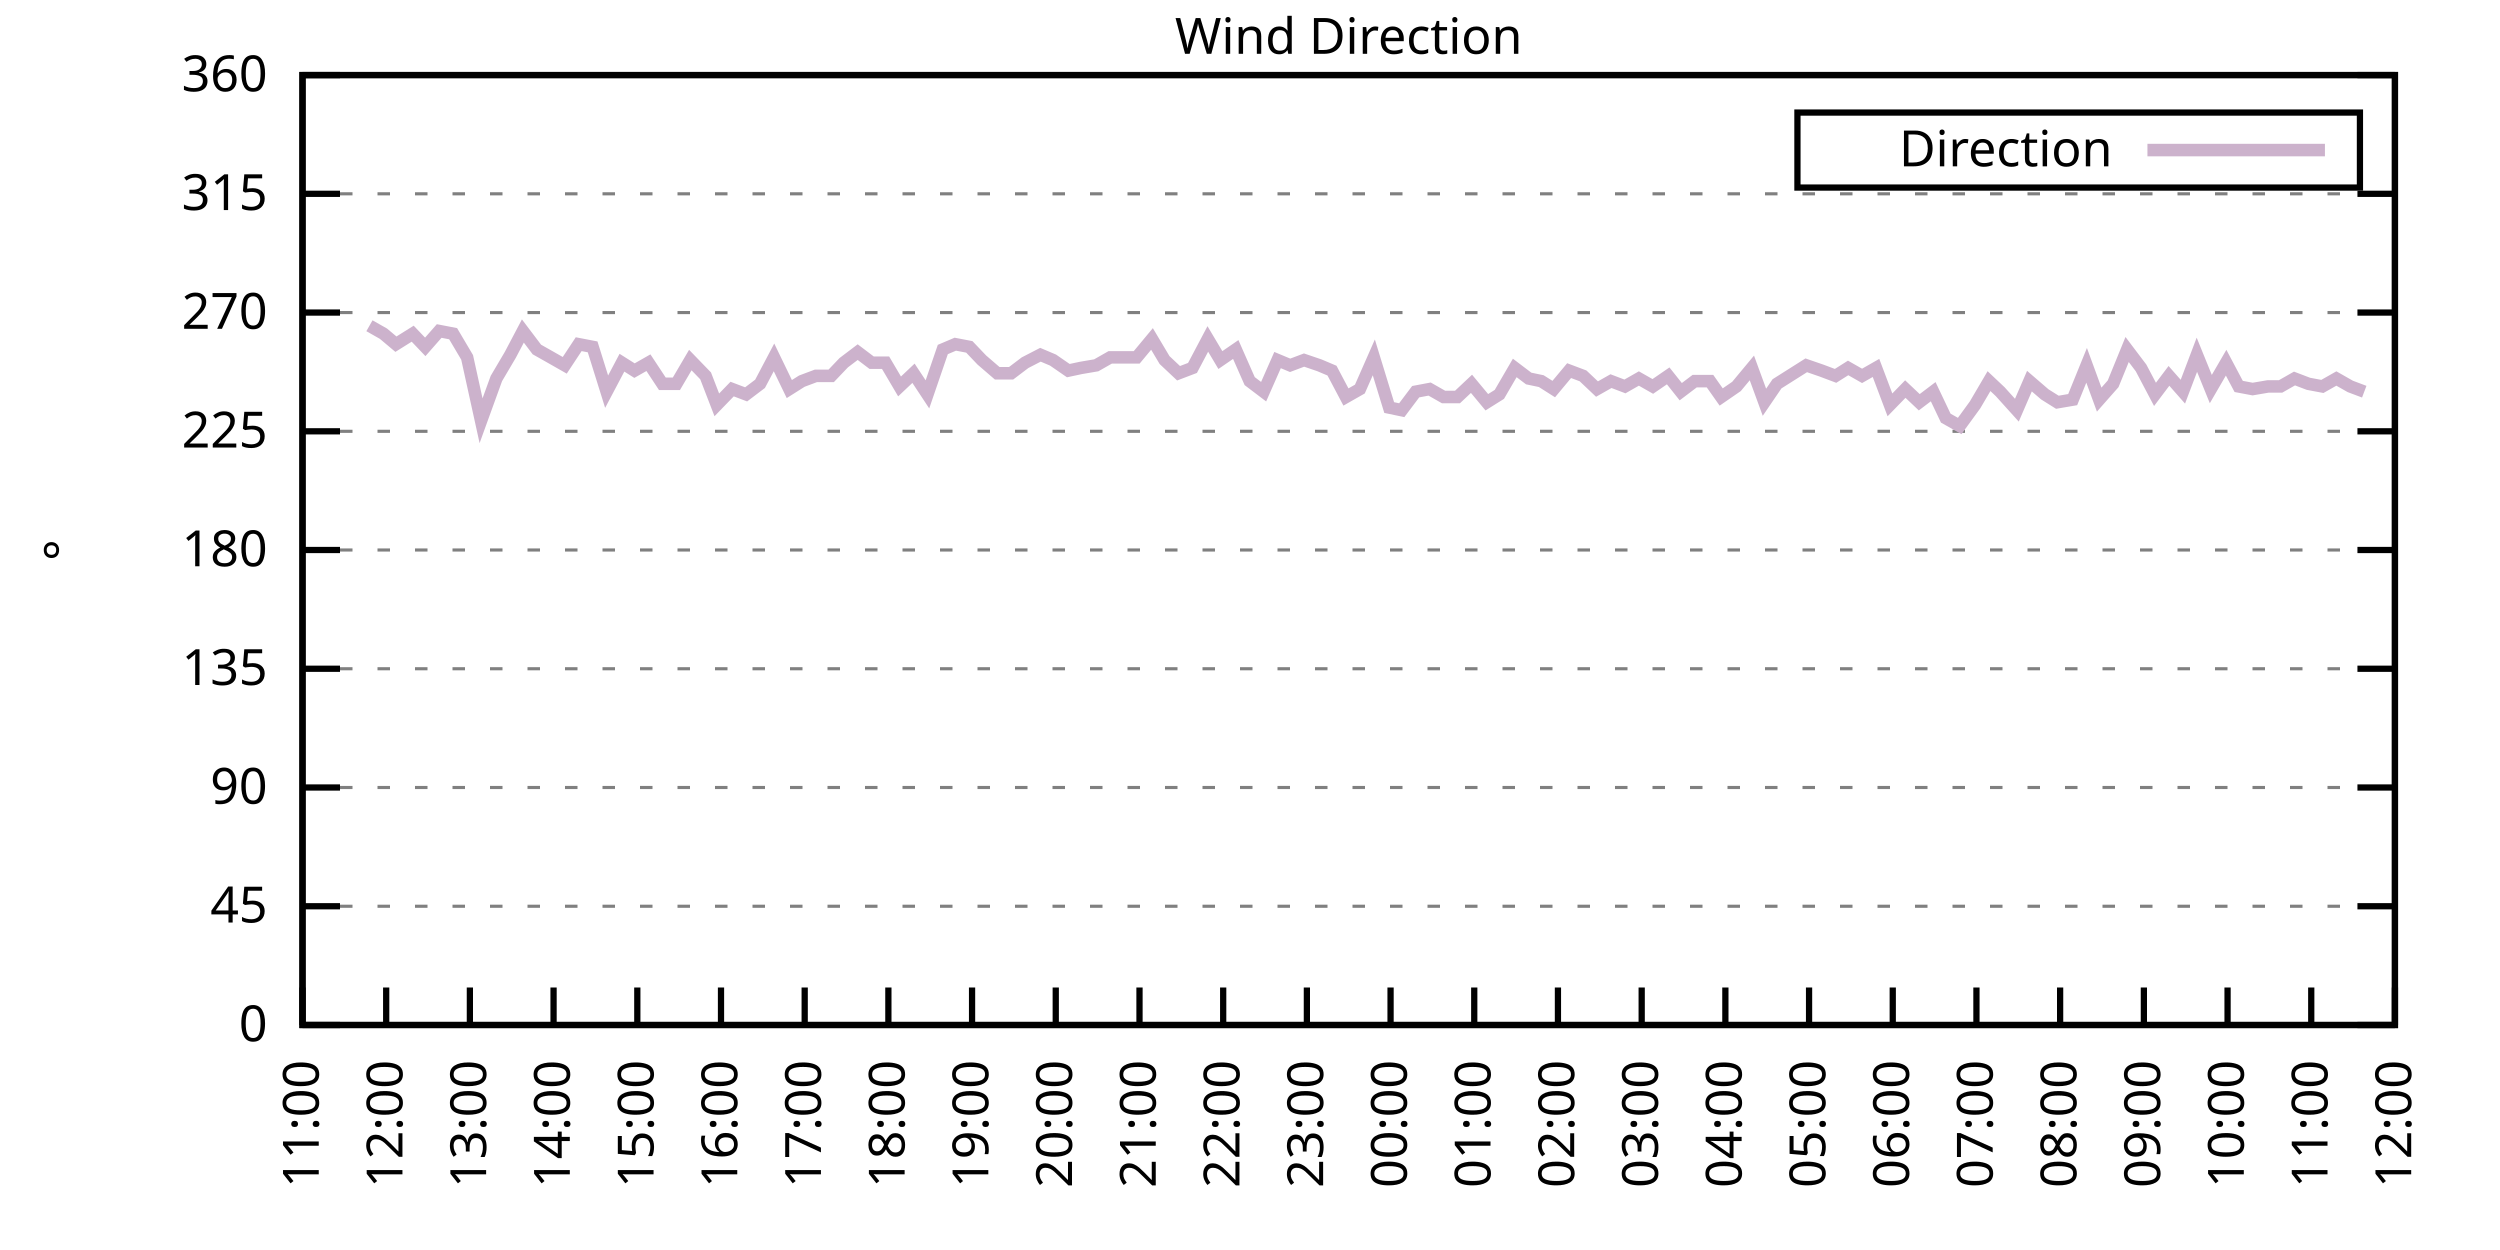
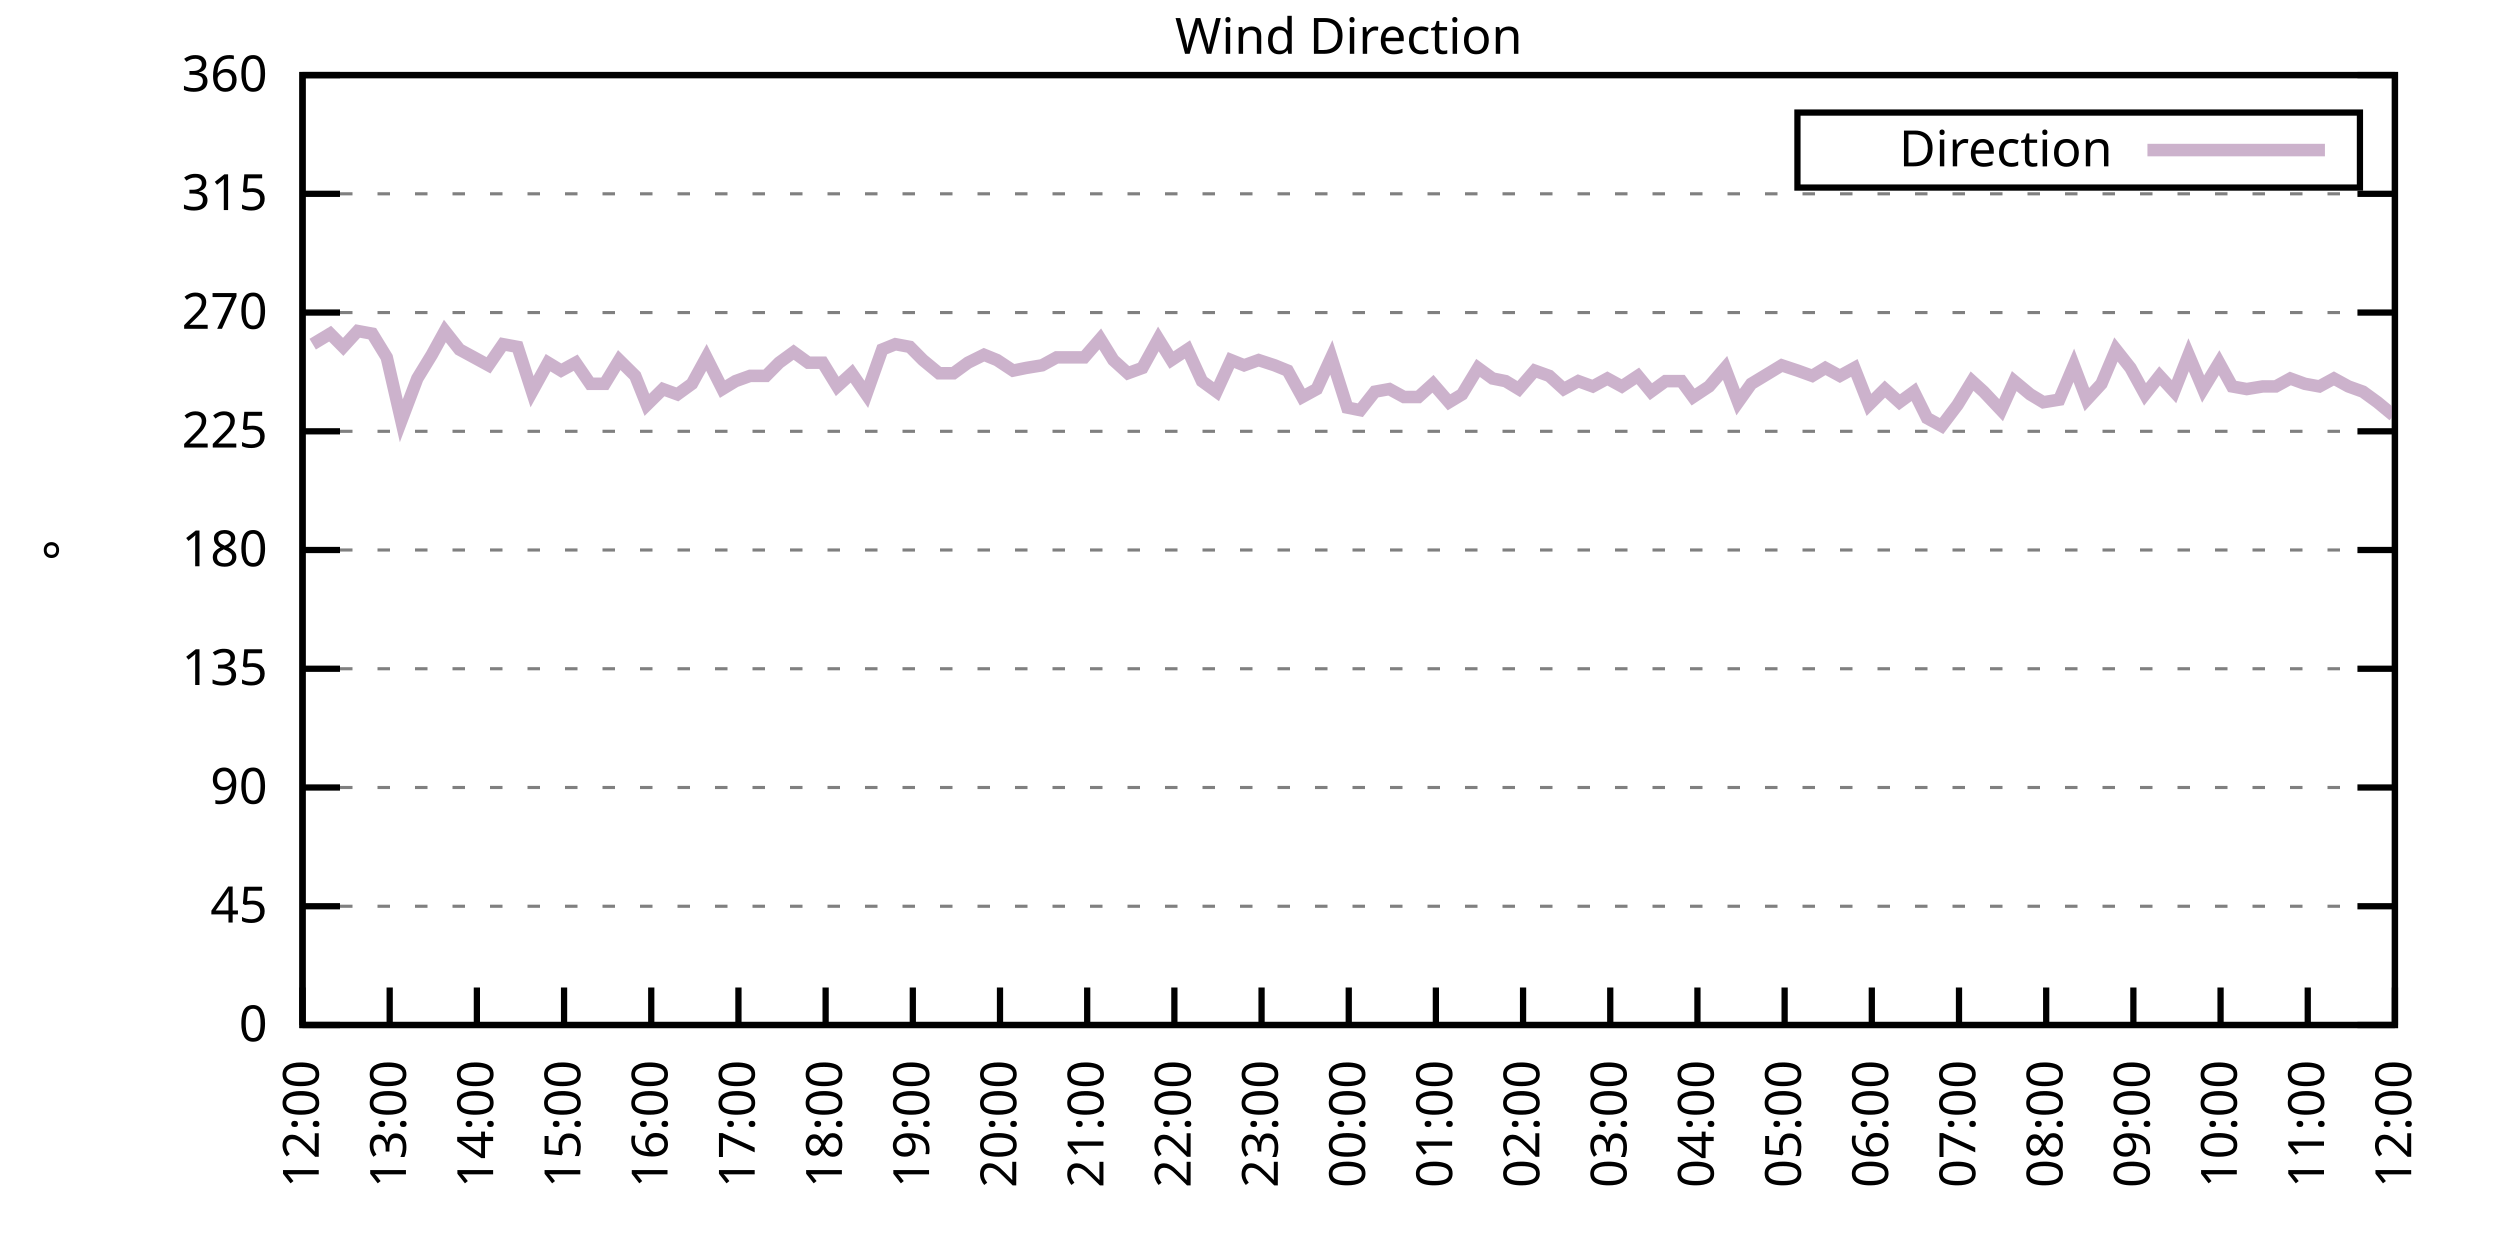
<svg xmlns="http://www.w3.org/2000/svg" xmlns:xlink="http://www.w3.org/1999/xlink" width="400" height="200" viewBox="0 0 400 200">
  <g id="gnuplot_canvas">
    <rect x="0" y="0" width="400" height="200" fill="none" />
    <defs>
      <circle id="gpDot" r="0.5" stroke-width="0.5" stroke="currentColor" />
      <path id="gpPt0" stroke-width="0.333" stroke="currentColor" d="M-1,0 h2 M0,-1 v2" />
      <path id="gpPt1" stroke-width="0.333" stroke="currentColor" d="M-1,-1 L1,1 M1,-1 L-1,1" />
      <path id="gpPt2" stroke-width="0.333" stroke="currentColor" d="M-1,0 L1,0 M0,-1 L0,1 M-1,-1 L1,1 M-1,1 L1,-1" />
      <rect id="gpPt3" stroke-width="0.333" stroke="currentColor" x="-1" y="-1" width="2" height="2" />
      <rect id="gpPt4" stroke-width="0.333" stroke="currentColor" fill="currentColor" x="-1" y="-1" width="2" height="2" />
      <circle id="gpPt5" stroke-width="0.333" stroke="currentColor" cx="0" cy="0" r="1" />
      <use xlink:href="#gpPt5" id="gpPt6" fill="currentColor" stroke="none" />
      <path id="gpPt7" stroke-width="0.333" stroke="currentColor" d="M0,-1.33 L-1.33,0.67 L1.33,0.67 z" />
      <use xlink:href="#gpPt7" id="gpPt8" fill="currentColor" stroke="none" />
      <use xlink:href="#gpPt7" id="gpPt9" stroke="currentColor" transform="rotate(180)" />
      <use xlink:href="#gpPt9" id="gpPt10" fill="currentColor" stroke="none" />
      <use xlink:href="#gpPt3" id="gpPt11" stroke="currentColor" transform="rotate(45)" />
      <use xlink:href="#gpPt11" id="gpPt12" fill="currentColor" stroke="none" />
      <path id="gpPt13" stroke-width="0.333" stroke="currentColor" d="M0,1.330 L1.265,0.411 L0.782,-1.067 L-0.782,-1.076 L-1.265,0.411 z" />
      <use xlink:href="#gpPt13" id="gpPt14" fill="currentColor" stroke="none" />
      <filter id="textbox" filterUnits="objectBoundingBox" x="0" y="0" height="1" width="1">
        <feFlood flood-color="white" flood-opacity="1" result="bgnd" />
        <feComposite in="SourceGraphic" in2="bgnd" operator="atop" />
      </filter>
      <filter id="greybox" filterUnits="objectBoundingBox" x="0" y="0" height="1" width="1">
        <feFlood flood-color="lightgrey" flood-opacity="1" result="grey" />
        <feComposite in="SourceGraphic" in2="grey" operator="atop" />
      </filter>
    </defs>
    <g fill="none" color="white" stroke="currentColor" stroke-width="1.00" stroke-linecap="butt" stroke-linejoin="miter">
</g>
    <g fill="none" color="black" stroke="currentColor" stroke-width="1.00" stroke-linecap="butt" stroke-linejoin="miter">
      <g stroke="none" shape-rendering="crispEdges">
        <polygon fill="rgb(255, 255, 255)" points="48.40,164.00 383.18,164.00 383.18,12.02 48.40,12.02 " />
      </g>
    </g>
    <g fill="none" color="black" stroke="currentColor" stroke-width="1.00" stroke-linecap="butt" stroke-linejoin="miter">
</g>
    <g fill="none" color="black" stroke="black" stroke-width="0.50" stroke-linecap="butt" stroke-linejoin="miter">
</g>
    <g fill="none" color="gray" stroke="currentColor" stroke-width="0.50" stroke-linecap="butt" stroke-linejoin="miter">
      <path stroke="gray" stroke-dasharray="2,4" class="gridline" d="M48.40,164.00 L383.19,164.00  " />
    </g>
    <g fill="none" color="gray" stroke="gray" stroke-width="1.00" stroke-linecap="butt" stroke-linejoin="miter">
</g>
    <g fill="none" color="black" stroke="currentColor" stroke-width="1.00" stroke-linecap="butt" stroke-linejoin="miter">
      <path stroke="black" d="M48.40,164.00 L54.40,164.00 M383.19,164.00 L377.19,164.00  " />
      <g transform="translate(42.80,166.60)" stroke="none" fill="black" font-family="Sans" font-size="8.00" text-anchor="end">
        <text>
          <tspan font-family="Sans"> 0</tspan>
        </text>
      </g>
    </g>
    <g fill="none" color="black" stroke="currentColor" stroke-width="1.00" stroke-linecap="butt" stroke-linejoin="miter">
</g>
    <g fill="none" color="black" stroke="black" stroke-width="0.50" stroke-linecap="butt" stroke-linejoin="miter">
</g>
    <g fill="none" color="gray" stroke="currentColor" stroke-width="0.50" stroke-linecap="butt" stroke-linejoin="miter">
      <path stroke="gray" stroke-dasharray="2,4" class="gridline" d="M48.40,145.00 L383.19,145.00  " />
    </g>
    <g fill="none" color="gray" stroke="gray" stroke-width="1.00" stroke-linecap="butt" stroke-linejoin="miter">
</g>
    <g fill="none" color="black" stroke="currentColor" stroke-width="1.00" stroke-linecap="butt" stroke-linejoin="miter">
      <path stroke="black" d="M48.40,145.00 L54.40,145.00 M383.19,145.00 L377.19,145.00  " />
      <g transform="translate(42.80,147.60)" stroke="none" fill="black" font-family="Sans" font-size="8.00" text-anchor="end">
        <text>
          <tspan font-family="Sans"> 45</tspan>
        </text>
      </g>
    </g>
    <g fill="none" color="black" stroke="currentColor" stroke-width="1.00" stroke-linecap="butt" stroke-linejoin="miter">
</g>
    <g fill="none" color="black" stroke="black" stroke-width="0.50" stroke-linecap="butt" stroke-linejoin="miter">
</g>
    <g fill="none" color="gray" stroke="currentColor" stroke-width="0.50" stroke-linecap="butt" stroke-linejoin="miter">
      <path stroke="gray" stroke-dasharray="2,4" class="gridline" d="M48.40,126.00 L383.19,126.00  " />
    </g>
    <g fill="none" color="gray" stroke="gray" stroke-width="1.00" stroke-linecap="butt" stroke-linejoin="miter">
</g>
    <g fill="none" color="black" stroke="currentColor" stroke-width="1.00" stroke-linecap="butt" stroke-linejoin="miter">
      <path stroke="black" d="M48.40,126.00 L54.40,126.00 M383.19,126.00 L377.19,126.00  " />
      <g transform="translate(42.80,128.60)" stroke="none" fill="black" font-family="Sans" font-size="8.00" text-anchor="end">
        <text>
          <tspan font-family="Sans"> 90</tspan>
        </text>
      </g>
    </g>
    <g fill="none" color="black" stroke="currentColor" stroke-width="1.00" stroke-linecap="butt" stroke-linejoin="miter">
</g>
    <g fill="none" color="black" stroke="black" stroke-width="0.50" stroke-linecap="butt" stroke-linejoin="miter">
</g>
    <g fill="none" color="gray" stroke="currentColor" stroke-width="0.50" stroke-linecap="butt" stroke-linejoin="miter">
      <path stroke="gray" stroke-dasharray="2,4" class="gridline" d="M48.40,107.00 L383.19,107.00  " />
    </g>
    <g fill="none" color="gray" stroke="gray" stroke-width="1.00" stroke-linecap="butt" stroke-linejoin="miter">
</g>
    <g fill="none" color="black" stroke="currentColor" stroke-width="1.00" stroke-linecap="butt" stroke-linejoin="miter">
      <path stroke="black" d="M48.40,107.00 L54.40,107.00 M383.19,107.00 L377.19,107.00  " />
      <g transform="translate(42.80,109.60)" stroke="none" fill="black" font-family="Sans" font-size="8.00" text-anchor="end">
        <text>
          <tspan font-family="Sans"> 135</tspan>
        </text>
      </g>
    </g>
    <g fill="none" color="black" stroke="currentColor" stroke-width="1.00" stroke-linecap="butt" stroke-linejoin="miter">
</g>
    <g fill="none" color="black" stroke="black" stroke-width="0.50" stroke-linecap="butt" stroke-linejoin="miter">
</g>
    <g fill="none" color="gray" stroke="currentColor" stroke-width="0.50" stroke-linecap="butt" stroke-linejoin="miter">
      <path stroke="gray" stroke-dasharray="2,4" class="gridline" d="M48.40,88.00 L383.19,88.00  " />
    </g>
    <g fill="none" color="gray" stroke="gray" stroke-width="1.00" stroke-linecap="butt" stroke-linejoin="miter">
</g>
    <g fill="none" color="black" stroke="currentColor" stroke-width="1.00" stroke-linecap="butt" stroke-linejoin="miter">
      <path stroke="black" d="M48.40,88.00 L54.40,88.00 M383.19,88.00 L377.19,88.00  " />
      <g transform="translate(42.80,90.60)" stroke="none" fill="black" font-family="Sans" font-size="8.00" text-anchor="end">
        <text>
          <tspan font-family="Sans"> 180</tspan>
        </text>
      </g>
    </g>
    <g fill="none" color="black" stroke="currentColor" stroke-width="1.00" stroke-linecap="butt" stroke-linejoin="miter">
</g>
    <g fill="none" color="black" stroke="black" stroke-width="0.50" stroke-linecap="butt" stroke-linejoin="miter">
</g>
    <g fill="none" color="gray" stroke="currentColor" stroke-width="0.50" stroke-linecap="butt" stroke-linejoin="miter">
      <path stroke="gray" stroke-dasharray="2,4" class="gridline" d="M48.40,69.01 L383.19,69.01  " />
    </g>
    <g fill="none" color="gray" stroke="gray" stroke-width="1.00" stroke-linecap="butt" stroke-linejoin="miter">
</g>
    <g fill="none" color="black" stroke="currentColor" stroke-width="1.00" stroke-linecap="butt" stroke-linejoin="miter">
      <path stroke="black" d="M48.40,69.01 L54.40,69.01 M383.19,69.01 L377.19,69.01  " />
      <g transform="translate(42.80,71.61)" stroke="none" fill="black" font-family="Sans" font-size="8.00" text-anchor="end">
        <text>
          <tspan font-family="Sans"> 225</tspan>
        </text>
      </g>
    </g>
    <g fill="none" color="black" stroke="currentColor" stroke-width="1.00" stroke-linecap="butt" stroke-linejoin="miter">
</g>
    <g fill="none" color="black" stroke="black" stroke-width="0.50" stroke-linecap="butt" stroke-linejoin="miter">
</g>
    <g fill="none" color="gray" stroke="currentColor" stroke-width="0.50" stroke-linecap="butt" stroke-linejoin="miter">
      <path stroke="gray" stroke-dasharray="2,4" class="gridline" d="M48.40,50.01 L383.19,50.01  " />
    </g>
    <g fill="none" color="gray" stroke="gray" stroke-width="1.00" stroke-linecap="butt" stroke-linejoin="miter">
</g>
    <g fill="none" color="black" stroke="currentColor" stroke-width="1.00" stroke-linecap="butt" stroke-linejoin="miter">
      <path stroke="black" d="M48.40,50.01 L54.40,50.01 M383.19,50.01 L377.19,50.01  " />
      <g transform="translate(42.80,52.61)" stroke="none" fill="black" font-family="Sans" font-size="8.00" text-anchor="end">
        <text>
          <tspan font-family="Sans"> 270</tspan>
        </text>
      </g>
    </g>
    <g fill="none" color="black" stroke="currentColor" stroke-width="1.00" stroke-linecap="butt" stroke-linejoin="miter">
</g>
    <g fill="none" color="black" stroke="black" stroke-width="0.50" stroke-linecap="butt" stroke-linejoin="miter">
</g>
    <g fill="none" color="gray" stroke="currentColor" stroke-width="0.50" stroke-linecap="butt" stroke-linejoin="miter">
      <path stroke="gray" stroke-dasharray="2,4" class="gridline" d="M48.40,31.01 L383.19,31.01  " />
    </g>
    <g fill="none" color="gray" stroke="gray" stroke-width="1.00" stroke-linecap="butt" stroke-linejoin="miter">
</g>
    <g fill="none" color="black" stroke="currentColor" stroke-width="1.00" stroke-linecap="butt" stroke-linejoin="miter">
      <path stroke="black" d="M48.40,31.01 L54.40,31.01 M383.19,31.01 L377.19,31.01  " />
      <g transform="translate(42.80,33.61)" stroke="none" fill="black" font-family="Sans" font-size="8.00" text-anchor="end">
        <text>
          <tspan font-family="Sans"> 315</tspan>
        </text>
      </g>
    </g>
    <g fill="none" color="black" stroke="currentColor" stroke-width="1.00" stroke-linecap="butt" stroke-linejoin="miter">
</g>
    <g fill="none" color="black" stroke="black" stroke-width="0.50" stroke-linecap="butt" stroke-linejoin="miter">
</g>
    <g fill="none" color="gray" stroke="currentColor" stroke-width="0.50" stroke-linecap="butt" stroke-linejoin="miter">
      <path stroke="gray" stroke-dasharray="2,4" class="gridline" d="M48.40,12.01 L383.19,12.01  " />
    </g>
    <g fill="none" color="gray" stroke="gray" stroke-width="1.00" stroke-linecap="butt" stroke-linejoin="miter">
</g>
    <g fill="none" color="black" stroke="currentColor" stroke-width="1.00" stroke-linecap="butt" stroke-linejoin="miter">
      <path stroke="black" d="M48.40,12.01 L54.40,12.01 M383.19,12.01 L377.19,12.01  " />
      <g transform="translate(42.80,14.61)" stroke="none" fill="black" font-family="Sans" font-size="8.00" text-anchor="end">
        <text>
          <tspan font-family="Sans"> 360</tspan>
        </text>
      </g>
    </g>
    <g fill="none" color="black" stroke="currentColor" stroke-width="1.00" stroke-linecap="butt" stroke-linejoin="miter">
      <path stroke="black" d="M48.40,164.00 L48.40,158.00  " />
      <g transform="translate(51.00,169.60) rotate(270.00)" stroke="none" fill="black" font-family="Sans" font-size="8.00" text-anchor="end">
        <text>
-           <tspan font-family="Sans">11:00</tspan>
-         </text>
-       </g>
-     </g>
-     <g fill="none" color="black" stroke="currentColor" stroke-width="1.00" stroke-linecap="butt" stroke-linejoin="miter">
-       <path stroke="black" d="M61.79,164.00 L61.79,158.00  " />
-       <g transform="translate(64.39,169.60) rotate(270.00)" stroke="none" fill="black" font-family="Sans" font-size="8.00" text-anchor="end">
-         <text>
          <tspan font-family="Sans">12:00</tspan>
        </text>
      </g>
    </g>
    <g fill="none" color="black" stroke="currentColor" stroke-width="1.00" stroke-linecap="butt" stroke-linejoin="miter">
-       <path stroke="black" d="M75.18,164.00 L75.18,158.00  " />
-       <g transform="translate(77.78,169.60) rotate(270.00)" stroke="none" fill="black" font-family="Sans" font-size="8.00" text-anchor="end">
+       <path stroke="black" d="M62.35,164.00 L62.35,158.00  " />
+       <g transform="translate(64.95,169.60) rotate(270.00)" stroke="none" fill="black" font-family="Sans" font-size="8.00" text-anchor="end">
        <text>
          <tspan font-family="Sans">13:00</tspan>
        </text>
      </g>
    </g>
    <g fill="none" color="black" stroke="currentColor" stroke-width="1.00" stroke-linecap="butt" stroke-linejoin="miter">
-       <path stroke="black" d="M88.57,164.00 L88.57,158.00  " />
-       <g transform="translate(91.17,169.60) rotate(270.00)" stroke="none" fill="black" font-family="Sans" font-size="8.00" text-anchor="end">
+       <path stroke="black" d="M76.30,164.00 L76.30,158.00  " />
+       <g transform="translate(78.90,169.60) rotate(270.00)" stroke="none" fill="black" font-family="Sans" font-size="8.00" text-anchor="end">
        <text>
          <tspan font-family="Sans">14:00</tspan>
        </text>
      </g>
    </g>
    <g fill="none" color="black" stroke="currentColor" stroke-width="1.00" stroke-linecap="butt" stroke-linejoin="miter">
-       <path stroke="black" d="M101.97,164.00 L101.97,158.00  " />
-       <g transform="translate(104.57,169.60) rotate(270.00)" stroke="none" fill="black" font-family="Sans" font-size="8.00" text-anchor="end">
+       <path stroke="black" d="M90.25,164.00 L90.25,158.00  " />
+       <g transform="translate(92.85,169.60) rotate(270.00)" stroke="none" fill="black" font-family="Sans" font-size="8.00" text-anchor="end">
        <text>
          <tspan font-family="Sans">15:00</tspan>
        </text>
      </g>
    </g>
    <g fill="none" color="black" stroke="currentColor" stroke-width="1.00" stroke-linecap="butt" stroke-linejoin="miter">
-       <path stroke="black" d="M115.36,164.00 L115.36,158.00  " />
-       <g transform="translate(117.96,169.60) rotate(270.00)" stroke="none" fill="black" font-family="Sans" font-size="8.00" text-anchor="end">
+       <path stroke="black" d="M104.20,164.00 L104.20,158.00  " />
+       <g transform="translate(106.80,169.60) rotate(270.00)" stroke="none" fill="black" font-family="Sans" font-size="8.00" text-anchor="end">
        <text>
          <tspan font-family="Sans">16:00</tspan>
        </text>
      </g>
    </g>
    <g fill="none" color="black" stroke="currentColor" stroke-width="1.00" stroke-linecap="butt" stroke-linejoin="miter">
-       <path stroke="black" d="M128.75,164.00 L128.75,158.00  " />
-       <g transform="translate(131.35,169.60) rotate(270.00)" stroke="none" fill="black" font-family="Sans" font-size="8.00" text-anchor="end">
+       <path stroke="black" d="M118.15,164.00 L118.15,158.00  " />
+       <g transform="translate(120.75,169.60) rotate(270.00)" stroke="none" fill="black" font-family="Sans" font-size="8.00" text-anchor="end">
        <text>
          <tspan font-family="Sans">17:00</tspan>
        </text>
      </g>
    </g>
    <g fill="none" color="black" stroke="currentColor" stroke-width="1.00" stroke-linecap="butt" stroke-linejoin="miter">
-       <path stroke="black" d="M142.14,164.00 L142.14,158.00  " />
-       <g transform="translate(144.74,169.60) rotate(270.00)" stroke="none" fill="black" font-family="Sans" font-size="8.00" text-anchor="end">
+       <path stroke="black" d="M132.10,164.00 L132.10,158.00  " />
+       <g transform="translate(134.70,169.60) rotate(270.00)" stroke="none" fill="black" font-family="Sans" font-size="8.00" text-anchor="end">
        <text>
          <tspan font-family="Sans">18:00</tspan>
        </text>
      </g>
    </g>
    <g fill="none" color="black" stroke="currentColor" stroke-width="1.00" stroke-linecap="butt" stroke-linejoin="miter">
-       <path stroke="black" d="M155.53,164.00 L155.53,158.00  " />
-       <g transform="translate(158.13,169.60) rotate(270.00)" stroke="none" fill="black" font-family="Sans" font-size="8.00" text-anchor="end">
+       <path stroke="black" d="M146.05,164.00 L146.05,158.00  " />
+       <g transform="translate(148.65,169.60) rotate(270.00)" stroke="none" fill="black" font-family="Sans" font-size="8.00" text-anchor="end">
        <text>
          <tspan font-family="Sans">19:00</tspan>
        </text>
      </g>
    </g>
    <g fill="none" color="black" stroke="currentColor" stroke-width="1.00" stroke-linecap="butt" stroke-linejoin="miter">
-       <path stroke="black" d="M168.92,164.00 L168.92,158.00  " />
-       <g transform="translate(171.52,169.60) rotate(270.00)" stroke="none" fill="black" font-family="Sans" font-size="8.00" text-anchor="end">
+       <path stroke="black" d="M160.00,164.00 L160.00,158.00  " />
+       <g transform="translate(162.60,169.60) rotate(270.00)" stroke="none" fill="black" font-family="Sans" font-size="8.00" text-anchor="end">
        <text>
          <tspan font-family="Sans">20:00</tspan>
        </text>
      </g>
    </g>
    <g fill="none" color="black" stroke="currentColor" stroke-width="1.00" stroke-linecap="butt" stroke-linejoin="miter">
-       <path stroke="black" d="M182.32,164.00 L182.32,158.00  " />
-       <g transform="translate(184.92,169.60) rotate(270.00)" stroke="none" fill="black" font-family="Sans" font-size="8.00" text-anchor="end">
+       <path stroke="black" d="M173.95,164.00 L173.95,158.00  " />
+       <g transform="translate(176.55,169.60) rotate(270.00)" stroke="none" fill="black" font-family="Sans" font-size="8.00" text-anchor="end">
        <text>
          <tspan font-family="Sans">21:00</tspan>
        </text>
      </g>
    </g>
    <g fill="none" color="black" stroke="currentColor" stroke-width="1.00" stroke-linecap="butt" stroke-linejoin="miter">
-       <path stroke="black" d="M195.71,164.00 L195.71,158.00  " />
-       <g transform="translate(198.31,169.60) rotate(270.00)" stroke="none" fill="black" font-family="Sans" font-size="8.00" text-anchor="end">
+       <path stroke="black" d="M187.90,164.00 L187.90,158.00  " />
+       <g transform="translate(190.50,169.60) rotate(270.00)" stroke="none" fill="black" font-family="Sans" font-size="8.00" text-anchor="end">
        <text>
          <tspan font-family="Sans">22:00</tspan>
        </text>
      </g>
    </g>
    <g fill="none" color="black" stroke="currentColor" stroke-width="1.00" stroke-linecap="butt" stroke-linejoin="miter">
-       <path stroke="black" d="M209.10,164.00 L209.10,158.00  " />
-       <g transform="translate(211.70,169.60) rotate(270.00)" stroke="none" fill="black" font-family="Sans" font-size="8.00" text-anchor="end">
+       <path stroke="black" d="M201.85,164.00 L201.85,158.00  " />
+       <g transform="translate(204.45,169.60) rotate(270.00)" stroke="none" fill="black" font-family="Sans" font-size="8.00" text-anchor="end">
        <text>
          <tspan font-family="Sans">23:00</tspan>
        </text>
      </g>
    </g>
    <g fill="none" color="black" stroke="currentColor" stroke-width="1.00" stroke-linecap="butt" stroke-linejoin="miter">
-       <path stroke="black" d="M222.49,164.00 L222.49,158.00  " />
-       <g transform="translate(225.09,169.60) rotate(270.00)" stroke="none" fill="black" font-family="Sans" font-size="8.00" text-anchor="end">
+       <path stroke="black" d="M215.80,164.00 L215.80,158.00  " />
+       <g transform="translate(218.40,169.60) rotate(270.00)" stroke="none" fill="black" font-family="Sans" font-size="8.00" text-anchor="end">
        <text>
          <tspan font-family="Sans">00:00</tspan>
        </text>
      </g>
    </g>
    <g fill="none" color="black" stroke="currentColor" stroke-width="1.00" stroke-linecap="butt" stroke-linejoin="miter">
-       <path stroke="black" d="M235.88,164.00 L235.88,158.00  " />
-       <g transform="translate(238.48,169.60) rotate(270.00)" stroke="none" fill="black" font-family="Sans" font-size="8.00" text-anchor="end">
+       <path stroke="black" d="M229.74,164.00 L229.74,158.00  " />
+       <g transform="translate(232.34,169.60) rotate(270.00)" stroke="none" fill="black" font-family="Sans" font-size="8.00" text-anchor="end">
        <text>
          <tspan font-family="Sans">01:00</tspan>
        </text>
      </g>
    </g>
    <g fill="none" color="black" stroke="currentColor" stroke-width="1.00" stroke-linecap="butt" stroke-linejoin="miter">
-       <path stroke="black" d="M249.27,164.00 L249.27,158.00  " />
-       <g transform="translate(251.87,169.60) rotate(270.00)" stroke="none" fill="black" font-family="Sans" font-size="8.00" text-anchor="end">
+       <path stroke="black" d="M243.69,164.00 L243.69,158.00  " />
+       <g transform="translate(246.29,169.60) rotate(270.00)" stroke="none" fill="black" font-family="Sans" font-size="8.00" text-anchor="end">
        <text>
          <tspan font-family="Sans">02:00</tspan>
        </text>
      </g>
    </g>
    <g fill="none" color="black" stroke="currentColor" stroke-width="1.00" stroke-linecap="butt" stroke-linejoin="miter">
-       <path stroke="black" d="M262.67,164.00 L262.67,158.00  " />
-       <g transform="translate(265.27,169.60) rotate(270.00)" stroke="none" fill="black" font-family="Sans" font-size="8.00" text-anchor="end">
+       <path stroke="black" d="M257.64,164.00 L257.64,158.00  " />
+       <g transform="translate(260.24,169.60) rotate(270.00)" stroke="none" fill="black" font-family="Sans" font-size="8.00" text-anchor="end">
        <text>
          <tspan font-family="Sans">03:00</tspan>
        </text>
      </g>
    </g>
    <g fill="none" color="black" stroke="currentColor" stroke-width="1.00" stroke-linecap="butt" stroke-linejoin="miter">
-       <path stroke="black" d="M276.06,164.00 L276.06,158.00  " />
-       <g transform="translate(278.66,169.60) rotate(270.00)" stroke="none" fill="black" font-family="Sans" font-size="8.00" text-anchor="end">
+       <path stroke="black" d="M271.59,164.00 L271.59,158.00  " />
+       <g transform="translate(274.19,169.60) rotate(270.00)" stroke="none" fill="black" font-family="Sans" font-size="8.00" text-anchor="end">
        <text>
          <tspan font-family="Sans">04:00</tspan>
        </text>
      </g>
    </g>
    <g fill="none" color="black" stroke="currentColor" stroke-width="1.00" stroke-linecap="butt" stroke-linejoin="miter">
-       <path stroke="black" d="M289.45,164.00 L289.45,158.00  " />
-       <g transform="translate(292.05,169.60) rotate(270.00)" stroke="none" fill="black" font-family="Sans" font-size="8.00" text-anchor="end">
+       <path stroke="black" d="M285.54,164.00 L285.54,158.00  " />
+       <g transform="translate(288.14,169.60) rotate(270.00)" stroke="none" fill="black" font-family="Sans" font-size="8.00" text-anchor="end">
        <text>
          <tspan font-family="Sans">05:00</tspan>
        </text>
      </g>
    </g>
    <g fill="none" color="black" stroke="currentColor" stroke-width="1.00" stroke-linecap="butt" stroke-linejoin="miter">
-       <path stroke="black" d="M302.84,164.00 L302.84,158.00  " />
-       <g transform="translate(305.44,169.60) rotate(270.00)" stroke="none" fill="black" font-family="Sans" font-size="8.00" text-anchor="end">
+       <path stroke="black" d="M299.49,164.00 L299.49,158.00  " />
+       <g transform="translate(302.09,169.60) rotate(270.00)" stroke="none" fill="black" font-family="Sans" font-size="8.00" text-anchor="end">
        <text>
          <tspan font-family="Sans">06:00</tspan>
        </text>
      </g>
    </g>
    <g fill="none" color="black" stroke="currentColor" stroke-width="1.00" stroke-linecap="butt" stroke-linejoin="miter">
-       <path stroke="black" d="M316.23,164.00 L316.23,158.00  " />
-       <g transform="translate(318.83,169.60) rotate(270.00)" stroke="none" fill="black" font-family="Sans" font-size="8.00" text-anchor="end">
+       <path stroke="black" d="M313.44,164.00 L313.44,158.00  " />
+       <g transform="translate(316.04,169.60) rotate(270.00)" stroke="none" fill="black" font-family="Sans" font-size="8.00" text-anchor="end">
        <text>
          <tspan font-family="Sans">07:00</tspan>
        </text>
      </g>
    </g>
    <g fill="none" color="black" stroke="currentColor" stroke-width="1.00" stroke-linecap="butt" stroke-linejoin="miter">
-       <path stroke="black" d="M329.62,164.00 L329.62,158.00  " />
-       <g transform="translate(332.22,169.60) rotate(270.00)" stroke="none" fill="black" font-family="Sans" font-size="8.00" text-anchor="end">
+       <path stroke="black" d="M327.39,164.00 L327.39,158.00  " />
+       <g transform="translate(329.99,169.60) rotate(270.00)" stroke="none" fill="black" font-family="Sans" font-size="8.00" text-anchor="end">
        <text>
          <tspan font-family="Sans">08:00</tspan>
        </text>
      </g>
    </g>
    <g fill="none" color="black" stroke="currentColor" stroke-width="1.00" stroke-linecap="butt" stroke-linejoin="miter">
-       <path stroke="black" d="M343.02,164.00 L343.02,158.00  " />
-       <g transform="translate(345.62,169.60) rotate(270.00)" stroke="none" fill="black" font-family="Sans" font-size="8.00" text-anchor="end">
+       <path stroke="black" d="M341.34,164.00 L341.34,158.00  " />
+       <g transform="translate(343.94,169.60) rotate(270.00)" stroke="none" fill="black" font-family="Sans" font-size="8.00" text-anchor="end">
        <text>
          <tspan font-family="Sans">09:00</tspan>
        </text>
      </g>
    </g>
    <g fill="none" color="black" stroke="currentColor" stroke-width="1.00" stroke-linecap="butt" stroke-linejoin="miter">
-       <path stroke="black" d="M356.41,164.00 L356.41,158.00  " />
-       <g transform="translate(359.01,169.60) rotate(270.00)" stroke="none" fill="black" font-family="Sans" font-size="8.00" text-anchor="end">
+       <path stroke="black" d="M355.29,164.00 L355.29,158.00  " />
+       <g transform="translate(357.89,169.60) rotate(270.00)" stroke="none" fill="black" font-family="Sans" font-size="8.00" text-anchor="end">
        <text>
          <tspan font-family="Sans">10:00</tspan>
        </text>
      </g>
    </g>
    <g fill="none" color="black" stroke="currentColor" stroke-width="1.00" stroke-linecap="butt" stroke-linejoin="miter">
-       <path stroke="black" d="M369.80,164.00 L369.80,158.00  " />
-       <g transform="translate(372.40,169.60) rotate(270.00)" stroke="none" fill="black" font-family="Sans" font-size="8.00" text-anchor="end">
+       <path stroke="black" d="M369.24,164.00 L369.24,158.00  " />
+       <g transform="translate(371.84,169.60) rotate(270.00)" stroke="none" fill="black" font-family="Sans" font-size="8.00" text-anchor="end">
        <text>
          <tspan font-family="Sans">11:00</tspan>
        </text>
      </g>
    </g>
    <g fill="none" color="black" stroke="currentColor" stroke-width="1.00" stroke-linecap="butt" stroke-linejoin="miter">
      <path stroke="black" d="M383.19,164.00 L383.19,158.00  " />
      <g transform="translate(385.79,169.60) rotate(270.00)" stroke="none" fill="black" font-family="Sans" font-size="8.00" text-anchor="end">
        <text>
          <tspan font-family="Sans">12:00</tspan>
        </text>
      </g>
    </g>
    <g fill="none" color="black" stroke="currentColor" stroke-width="1.00" stroke-linecap="butt" stroke-linejoin="miter">
</g>
    <g fill="none" color="black" stroke="currentColor" stroke-width="1.00" stroke-linecap="butt" stroke-linejoin="miter">
      <path stroke="black" d="M48.40,12.01 L48.40,164.00 L383.19,164.00 L383.19,12.01 L48.40,12.01 Z  " />
    </g>
    <g fill="none" color="black" stroke="currentColor" stroke-width="1.00" stroke-linecap="butt" stroke-linejoin="miter">
</g>
    <g fill="none" color="black" stroke="currentColor" stroke-width="1.00" stroke-linecap="butt" stroke-linejoin="miter">
      <path stroke="black" d="M287.59,30.01 L287.59,18.01 L377.59,18.01 L377.59,30.01 L287.59,30.01 Z  " />
    </g>
    <g id="Wind_direction_plot_1">
      <g fill="none" color="white" stroke="black" stroke-width="2.00" stroke-linecap="butt" stroke-linejoin="miter">
</g>
      <g fill="none" color="black" stroke="currentColor" stroke-width="2.00" stroke-linecap="butt" stroke-linejoin="miter">
        <g transform="translate(337.99,26.61)" stroke="none" fill="black" font-family="Sans" font-size="8.00" text-anchor="end">
          <text>
            <tspan font-family="Sans">Direction</tspan>
          </text>
        </g>
      </g>
      <g fill="none" color="black" stroke="currentColor" stroke-width="2.00" stroke-linecap="butt" stroke-linejoin="miter">
-         <path stroke="rgb(204, 178, 204)" d="M343.59,24.01 L371.99,24.01 M59.11,52.12 L61.35,53.39 L63.35,55.07 L66.03,53.39 L68.04,55.50 L70.27,52.96   L72.50,53.39 L74.74,57.18 L76.97,67.32 L79.42,60.56 L81.66,56.76 L83.66,52.96 L85.90,55.92 L88.13,57.18   L90.36,58.45 L92.59,55.07 L94.82,55.50 L97.06,62.67 L99.51,58.03 L101.52,59.30 L103.75,58.03 L105.98,61.41   L108.22,61.41 L110.45,57.61 L112.90,60.14 L114.69,64.78 L117.14,62.25 L119.38,63.10 L121.61,61.41 L123.84,57.18   L126.29,62.25 L128.30,60.98 L130.54,60.14 L132.99,60.14 L135.00,58.03 L137.23,56.34 L139.46,58.03 L141.69,58.03   L143.93,61.83 L146.16,59.72 L148.39,63.10 L150.85,55.92 L152.85,55.07 L155.09,55.50 L157.10,57.61 L159.55,59.72   L161.78,59.72 L164.01,58.03 L166.47,56.76 L168.48,57.61 L170.93,59.30 L172.94,58.87 L175.40,58.45 L177.63,57.18   L179.64,57.18 L181.87,57.18 L184.32,54.23 L186.33,57.61 L188.57,59.72 L190.80,58.87 L193.25,54.23 L195.26,57.61   L197.72,55.92 L199.95,60.98 L202.18,62.67 L204.41,57.61 L206.42,58.45 L208.65,57.61 L211.11,58.45 L213.12,59.30   L215.35,63.52 L217.58,62.25 L219.81,57.18 L222.27,65.21 L224.28,65.63 L226.51,62.67 L228.74,62.25 L230.97,63.52   L233.20,63.52 L235.44,61.41 L237.89,64.36 L239.90,63.10 L242.36,58.87 L244.59,60.56 L246.60,60.98 L248.60,62.25   L251.06,59.30 L253.29,60.14 L255.52,62.25 L257.76,60.98 L259.99,61.83 L262.22,60.56 L264.45,61.83 L266.91,60.14   L268.92,62.67 L271.15,60.98 L273.60,60.98 L275.39,63.52 L277.84,61.83 L280.30,58.87 L282.31,64.36 L284.32,61.41   L286.99,59.72 L289.00,58.45 L291.46,59.30 L293.69,60.14 L295.70,58.87 L297.93,60.14 L300.16,58.87 L302.39,64.78   L304.85,62.25 L307.08,64.36 L309.31,62.67 L311.32,66.90 L313.55,68.16 L316.01,64.78 L318.24,60.98 L320.03,62.67   L322.70,65.63 L324.71,60.98 L327.17,63.10 L329.18,64.36 L331.63,63.94 L333.86,58.45 L335.87,63.94 L338.10,61.41   L340.34,55.92 L342.57,58.87 L344.80,63.10 L347.03,60.14 L349.26,62.67 L351.50,56.76 L353.73,62.25 L356.18,58.03   L358.19,61.83 L360.42,62.25 L362.88,61.83 L364.89,61.83 L367.12,60.56 L369.35,61.41 L371.58,61.83 L373.82,60.56   L376.05,61.83 L378.28,62.67  " />
+         <path stroke="rgb(204, 178, 204)" d="M343.59,24.01 L371.99,24.01 M50.03,55.07 L52.82,53.39 L54.91,55.50 L57.23,52.96 L59.56,53.39 L61.88,57.18   L64.21,67.32 L66.77,60.56 L69.09,56.76 L71.18,52.96 L73.51,55.92 L75.83,57.18 L78.16,58.45 L80.48,55.07   L82.81,55.50 L85.13,62.67 L87.69,58.03 L89.78,59.30 L92.11,58.03 L94.43,61.41 L96.76,61.41 L99.08,57.61   L101.64,60.14 L103.50,64.78 L106.06,62.25 L108.38,63.10 L110.71,61.41 L113.03,57.18 L115.59,62.25 L117.68,60.98   L120.01,60.14 L122.57,60.14 L124.66,58.03 L126.98,56.34 L129.31,58.03 L131.63,58.03 L133.96,61.83 L136.28,59.72   L138.61,63.10 L141.16,55.92 L143.26,55.07 L145.58,55.50 L147.67,57.61 L150.23,59.72 L152.56,59.72 L154.88,58.03   L157.44,56.76 L159.53,57.61 L162.09,59.30 L164.18,58.87 L166.74,58.45 L169.06,57.18 L171.16,57.18 L173.48,57.18   L176.04,54.23 L178.13,57.61 L180.46,59.72 L182.78,58.87 L185.34,54.23 L187.43,57.61 L189.99,55.92 L192.31,60.98   L194.64,62.67 L196.96,57.61 L199.06,58.45 L201.38,57.61 L203.94,58.45 L206.03,59.30 L208.36,63.52 L210.68,62.25   L213.01,57.18 L215.56,65.21 L217.65,65.63 L219.98,62.67 L222.30,62.25 L224.63,63.52 L226.95,63.52 L229.28,61.41   L231.84,64.36 L233.93,63.10 L236.49,58.87 L238.81,60.56 L240.90,60.98 L243.00,62.25 L245.55,59.30 L247.88,60.14   L250.20,62.25 L252.53,60.98 L254.85,61.83 L257.18,60.56 L259.50,61.83 L262.06,60.14 L264.15,62.67 L266.48,60.98   L269.04,60.98 L270.90,63.52 L273.45,61.83 L276.01,58.87 L278.10,64.36 L280.20,61.41 L282.99,59.72 L285.08,58.45   L287.64,59.30 L289.96,60.14 L292.05,58.87 L294.38,60.14 L296.70,58.87 L299.03,64.78 L301.58,62.25 L303.91,64.36   L306.23,62.67 L308.33,66.90 L310.65,68.16 L313.21,64.78 L315.53,60.98 L317.39,62.67 L320.18,65.63 L322.28,60.98   L324.83,63.10 L326.93,64.36 L329.48,63.94 L331.81,58.45 L333.90,63.94 L336.23,61.41 L338.55,55.92 L340.88,58.87   L343.20,63.10 L345.53,60.14 L347.85,62.67 L350.18,56.76 L352.50,62.25 L355.06,58.03 L357.15,61.83 L359.48,62.25   L362.03,61.83 L364.13,61.83 L366.45,60.56 L368.78,61.41 L371.10,61.83 L373.43,60.56 L375.75,61.83 L378.08,62.67   L380.40,64.36 L382.96,66.47  " />
      </g>
    </g>
    <g fill="none" color="black" stroke="currentColor" stroke-width="2.00" stroke-linecap="butt" stroke-linejoin="miter">
</g>
    <g fill="none" color="black" stroke="black" stroke-width="1.00" stroke-linecap="butt" stroke-linejoin="miter">
</g>
    <g fill="none" color="black" stroke="currentColor" stroke-width="1.00" stroke-linecap="butt" stroke-linejoin="miter">
      <path stroke="black" d="M48.40,12.01 L48.40,164.00 L383.19,164.00 L383.19,12.01 L48.40,12.01 Z  " />
      <g transform="translate(12.80,88.01) rotate(270.00)" stroke="none" fill="black" font-family="Sans" font-size="8.00" text-anchor="middle">
        <text>
          <tspan font-family="Sans">°</tspan>
        </text>
      </g>
    </g>
    <g fill="none" color="black" stroke="currentColor" stroke-width="1.00" stroke-linecap="butt" stroke-linejoin="miter">
</g>
    <g fill="none" color="black" stroke="currentColor" stroke-width="1.00" stroke-linecap="butt" stroke-linejoin="miter">
      <g transform="translate(215.79,8.61)" stroke="none" fill="black" font-family="Sans" font-size="8.00" text-anchor="middle">
        <text>
          <tspan font-family="Sans">Wind Direction</tspan>
        </text>
      </g>
    </g>
    <g fill="none" color="black" stroke="currentColor" stroke-width="1.00" stroke-linecap="butt" stroke-linejoin="miter">
</g>
  </g>
</svg>
